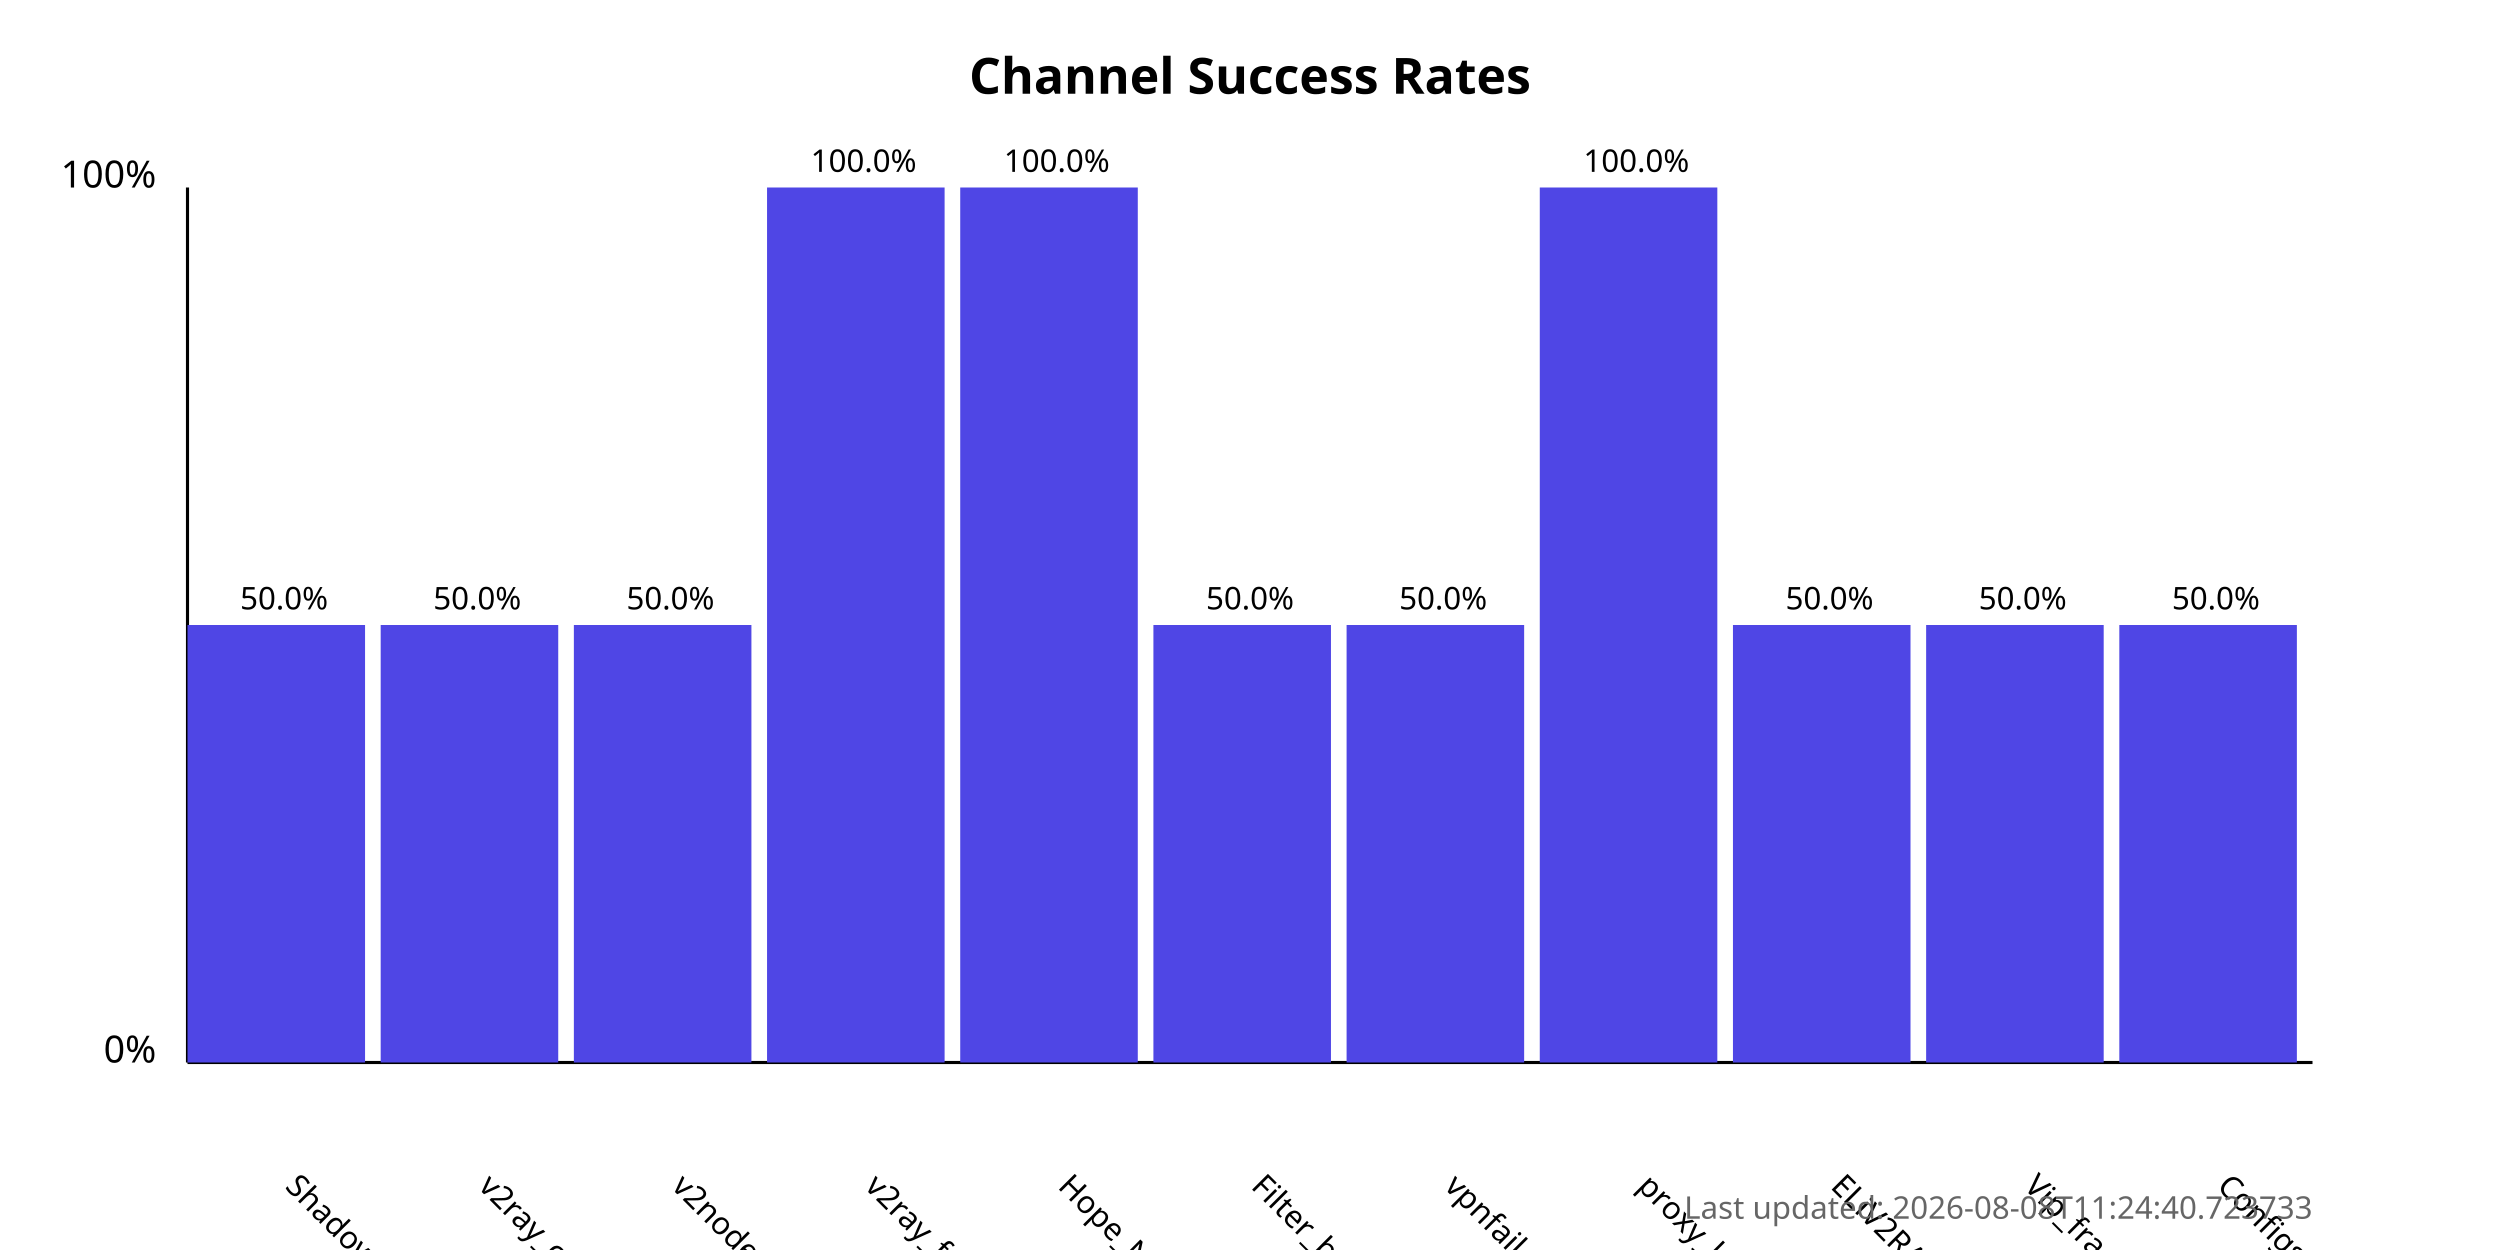
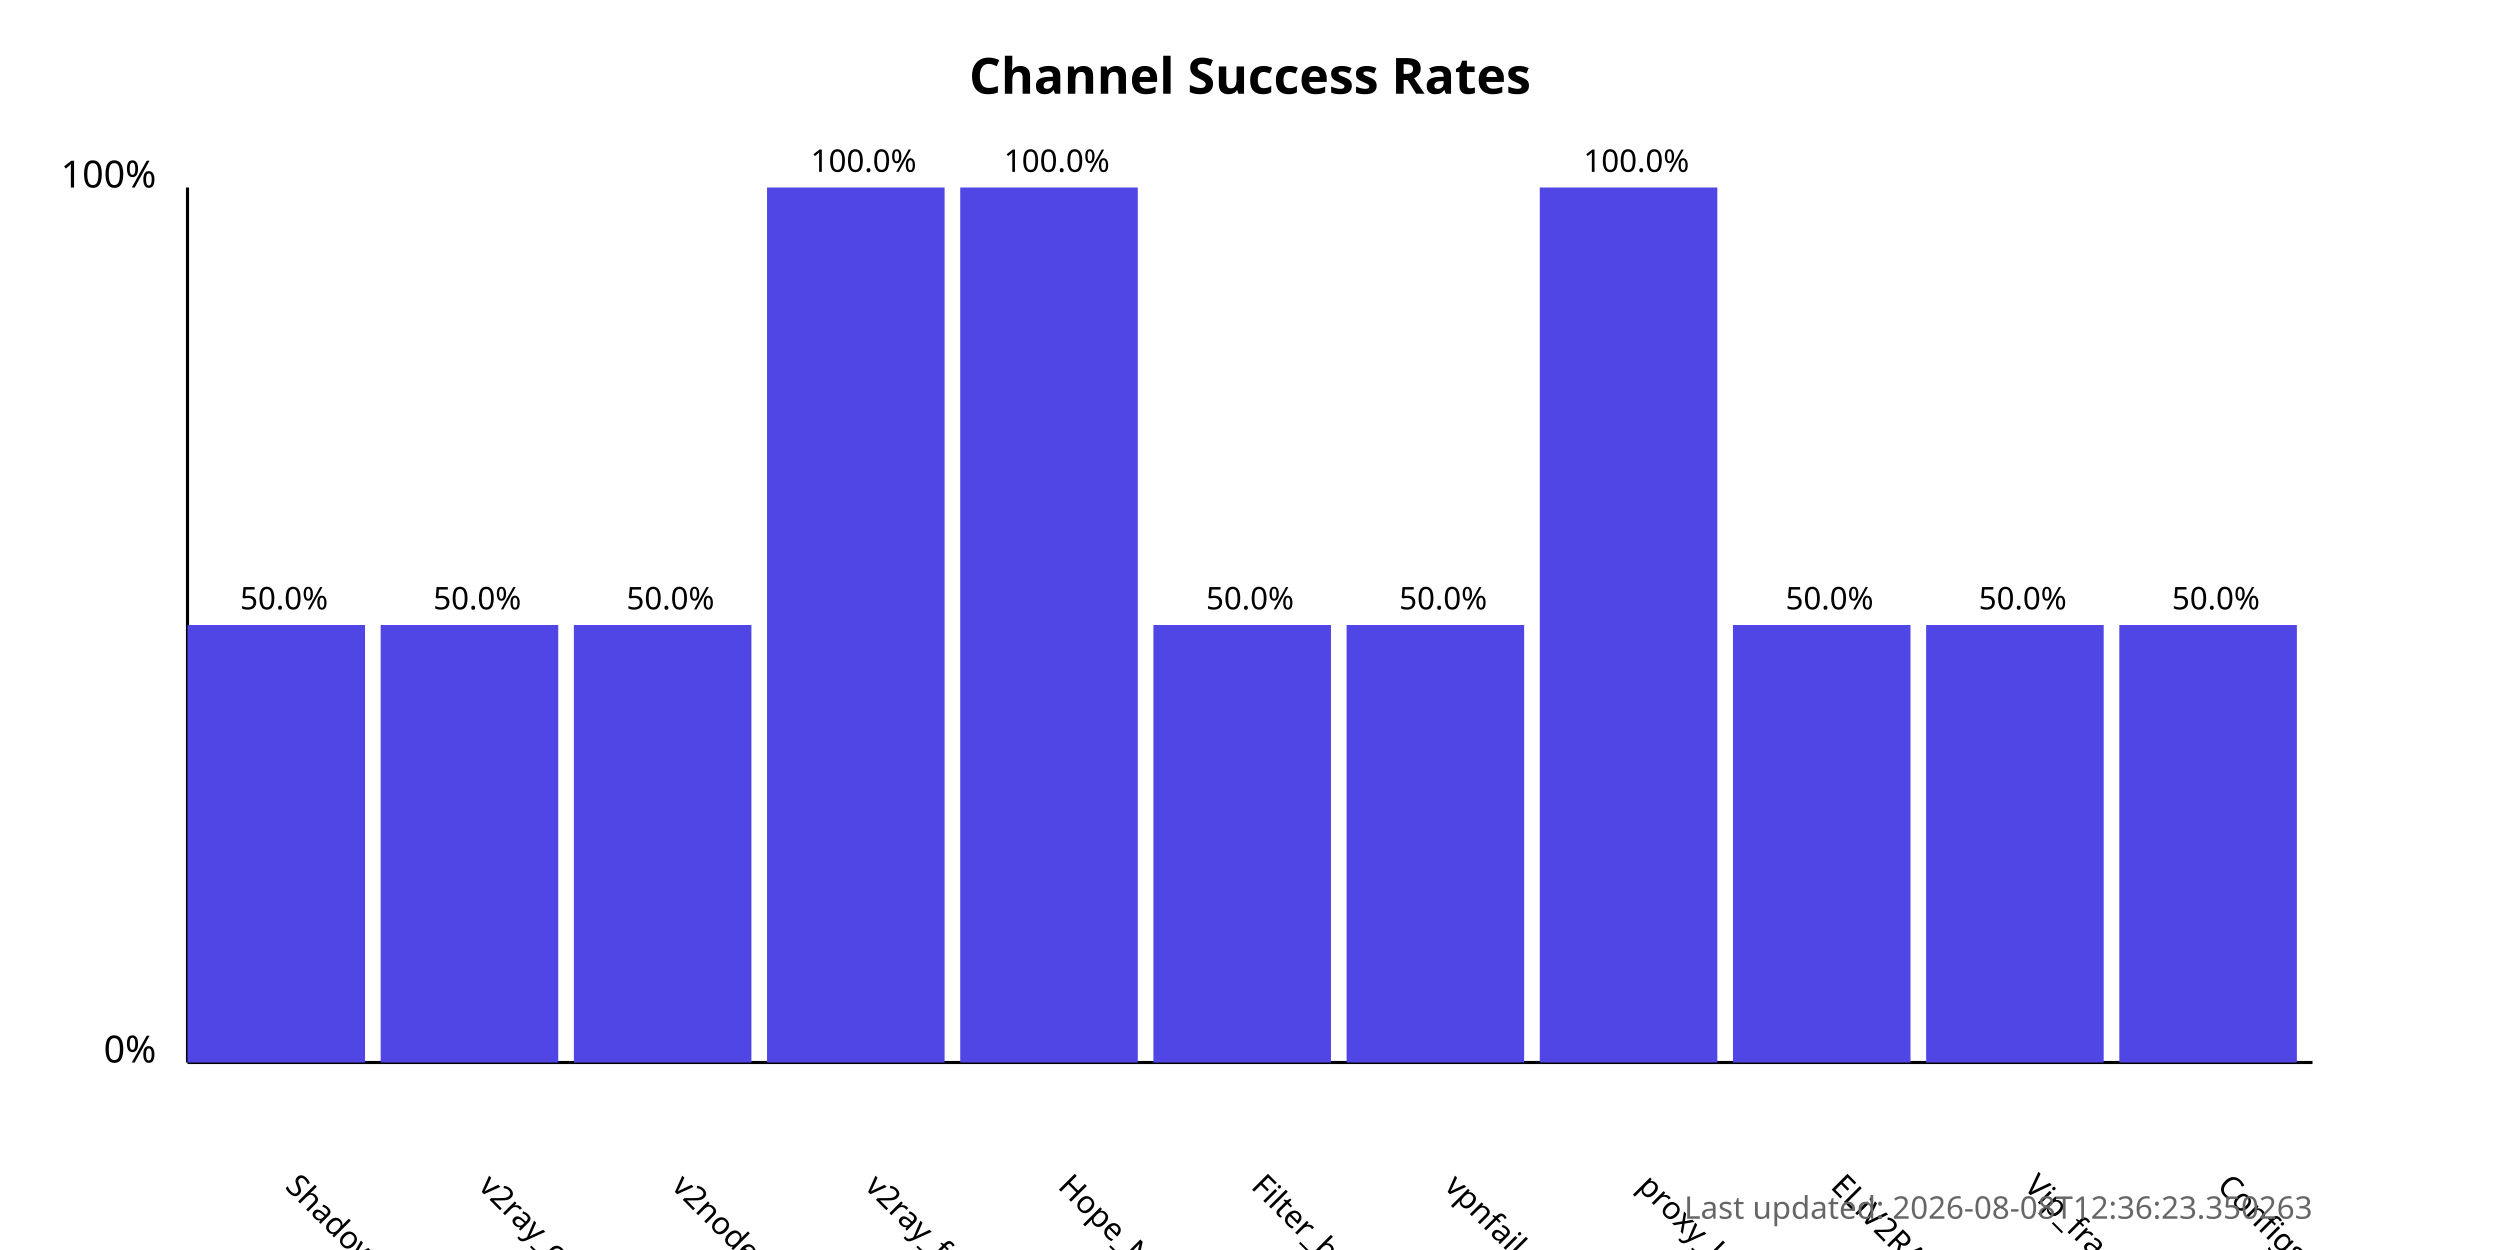
<svg xmlns="http://www.w3.org/2000/svg" width="800" height="400">
  <style>
            .chart-title { font: bold 16px sans-serif; }
            .axis-label { font: 12px sans-serif; }
            .tick-label { font: 10px sans-serif; }
            .bar { fill: #4f46e5; }
            .bar:hover { fill: #6366f1; }
            .timestamp { font: 10px sans-serif; fill: #666; }
        </style>
  <text x="400.0" y="30" text-anchor="middle" class="chart-title">
            Channel Success Rates
        </text>
  <line x1="60" y1="340" x2="60" y2="60" stroke="black" stroke-width="1" />
  <line x1="60" y1="340" x2="740" y2="340" stroke="black" stroke-width="1" />
  <text x="50" y="340" text-anchor="end" class="axis-label">0%</text>
  <text x="50" y="60" text-anchor="end" class="axis-label">100%</text>
  <g>
    <rect x="60" y="200.0" width="56.818" height="140.0" class="bar" />
    <text x="90.909" y="380" transform="rotate(45, 90.90909, 380)" text-anchor="start" class="tick-label">
                ShadowProxy66
            </text>
    <text x="90.909" y="195.0" text-anchor="middle" class="tick-label">
                50.0%
            </text>
  </g>
  <g>
    <rect x="121.818" y="200.0" width="56.818" height="140.0" class="bar" />
    <text x="152.727" y="380" transform="rotate(45, 152.7273, 380)" text-anchor="start" class="tick-label">
                v2ray_configs_pool
            </text>
    <text x="152.727" y="195.0" text-anchor="middle" class="tick-label">
                50.0%
            </text>
  </g>
  <g>
    <rect x="183.636" y="200.0" width="56.818" height="140.0" class="bar" />
    <text x="214.545" y="380" transform="rotate(45, 214.5455, 380)" text-anchor="start" class="tick-label">
                v2nodes
            </text>
    <text x="214.545" y="195.0" text-anchor="middle" class="tick-label">
                50.0%
            </text>
  </g>
  <g>
    <rect x="245.455" y="60.0" width="56.818" height="280.0" class="bar" />
    <text x="276.364" y="380" transform="rotate(45, 276.3636, 380)" text-anchor="start" class="tick-label">
                v2ray_free_conf
            </text>
    <text x="276.364" y="55.0" text-anchor="middle" class="tick-label">
                100.0%
            </text>
  </g>
  <g>
    <rect x="307.273" y="60.0" width="56.818" height="280.0" class="bar" />
    <text x="338.182" y="380" transform="rotate(45, 338.1818, 380)" text-anchor="start" class="tick-label">
                Hope_Net
            </text>
    <text x="338.182" y="55.0" text-anchor="middle" class="tick-label">
                100.0%
            </text>
  </g>
  <g>
    <rect x="369.091" y="200.0" width="56.818" height="140.0" class="bar" />
    <text x="400.0" y="380" transform="rotate(45, 400.0, 380)" text-anchor="start" class="tick-label">
                Filter_breaker
            </text>
    <text x="400.0" y="195.0" text-anchor="middle" class="tick-label">
                50.0%
            </text>
  </g>
  <g>
    <rect x="430.909" y="200.0" width="56.818" height="140.0" class="bar" />
    <text x="461.818" y="380" transform="rotate(45, 461.8182, 380)" text-anchor="start" class="tick-label">
                vpnfail_vless
            </text>
    <text x="461.818" y="195.0" text-anchor="middle" class="tick-label">
                50.0%
            </text>
  </g>
  <g>
    <rect x="492.727" y="60.0" width="56.818" height="280.0" class="bar" />
    <text x="523.636" y="380" transform="rotate(45, 523.6364, 380)" text-anchor="start" class="tick-label">
                proxy_kafee
            </text>
    <text x="523.636" y="55.0" text-anchor="middle" class="tick-label">
                100.0%
            </text>
  </g>
  <g>
    <rect x="554.545" y="200.0" width="56.818" height="140.0" class="bar" />
    <text x="585.455" y="380" transform="rotate(45, 585.4545, 380)" text-anchor="start" class="tick-label">
                ELiV2RAY
            </text>
    <text x="585.455" y="195.0" text-anchor="middle" class="tick-label">
                50.0%
            </text>
  </g>
  <g>
    <rect x="616.364" y="200.0" width="56.818" height="140.0" class="bar" />
    <text x="647.273" y="380" transform="rotate(45, 647.2727, 380)" text-anchor="start" class="tick-label">
                Vip_fragment_v2ray
            </text>
    <text x="647.273" y="195.0" text-anchor="middle" class="tick-label">
                50.0%
            </text>
  </g>
  <g>
    <rect x="678.182" y="200.0" width="56.818" height="140.0" class="bar" />
    <text x="709.091" y="380" transform="rotate(45, 709.0909, 380)" text-anchor="start" class="tick-label">
                ConfigsHubPlus
            </text>
    <text x="709.091" y="195.0" text-anchor="middle" class="tick-label">
                50.0%
            </text>
  </g>
  <text x="740" y="390" text-anchor="end" class="timestamp">
-             Last updated: 2026-08-08T11:24:40.723733
+             Last updated: 2026-08-08T12:36:23.350263
        </text>
</svg>
